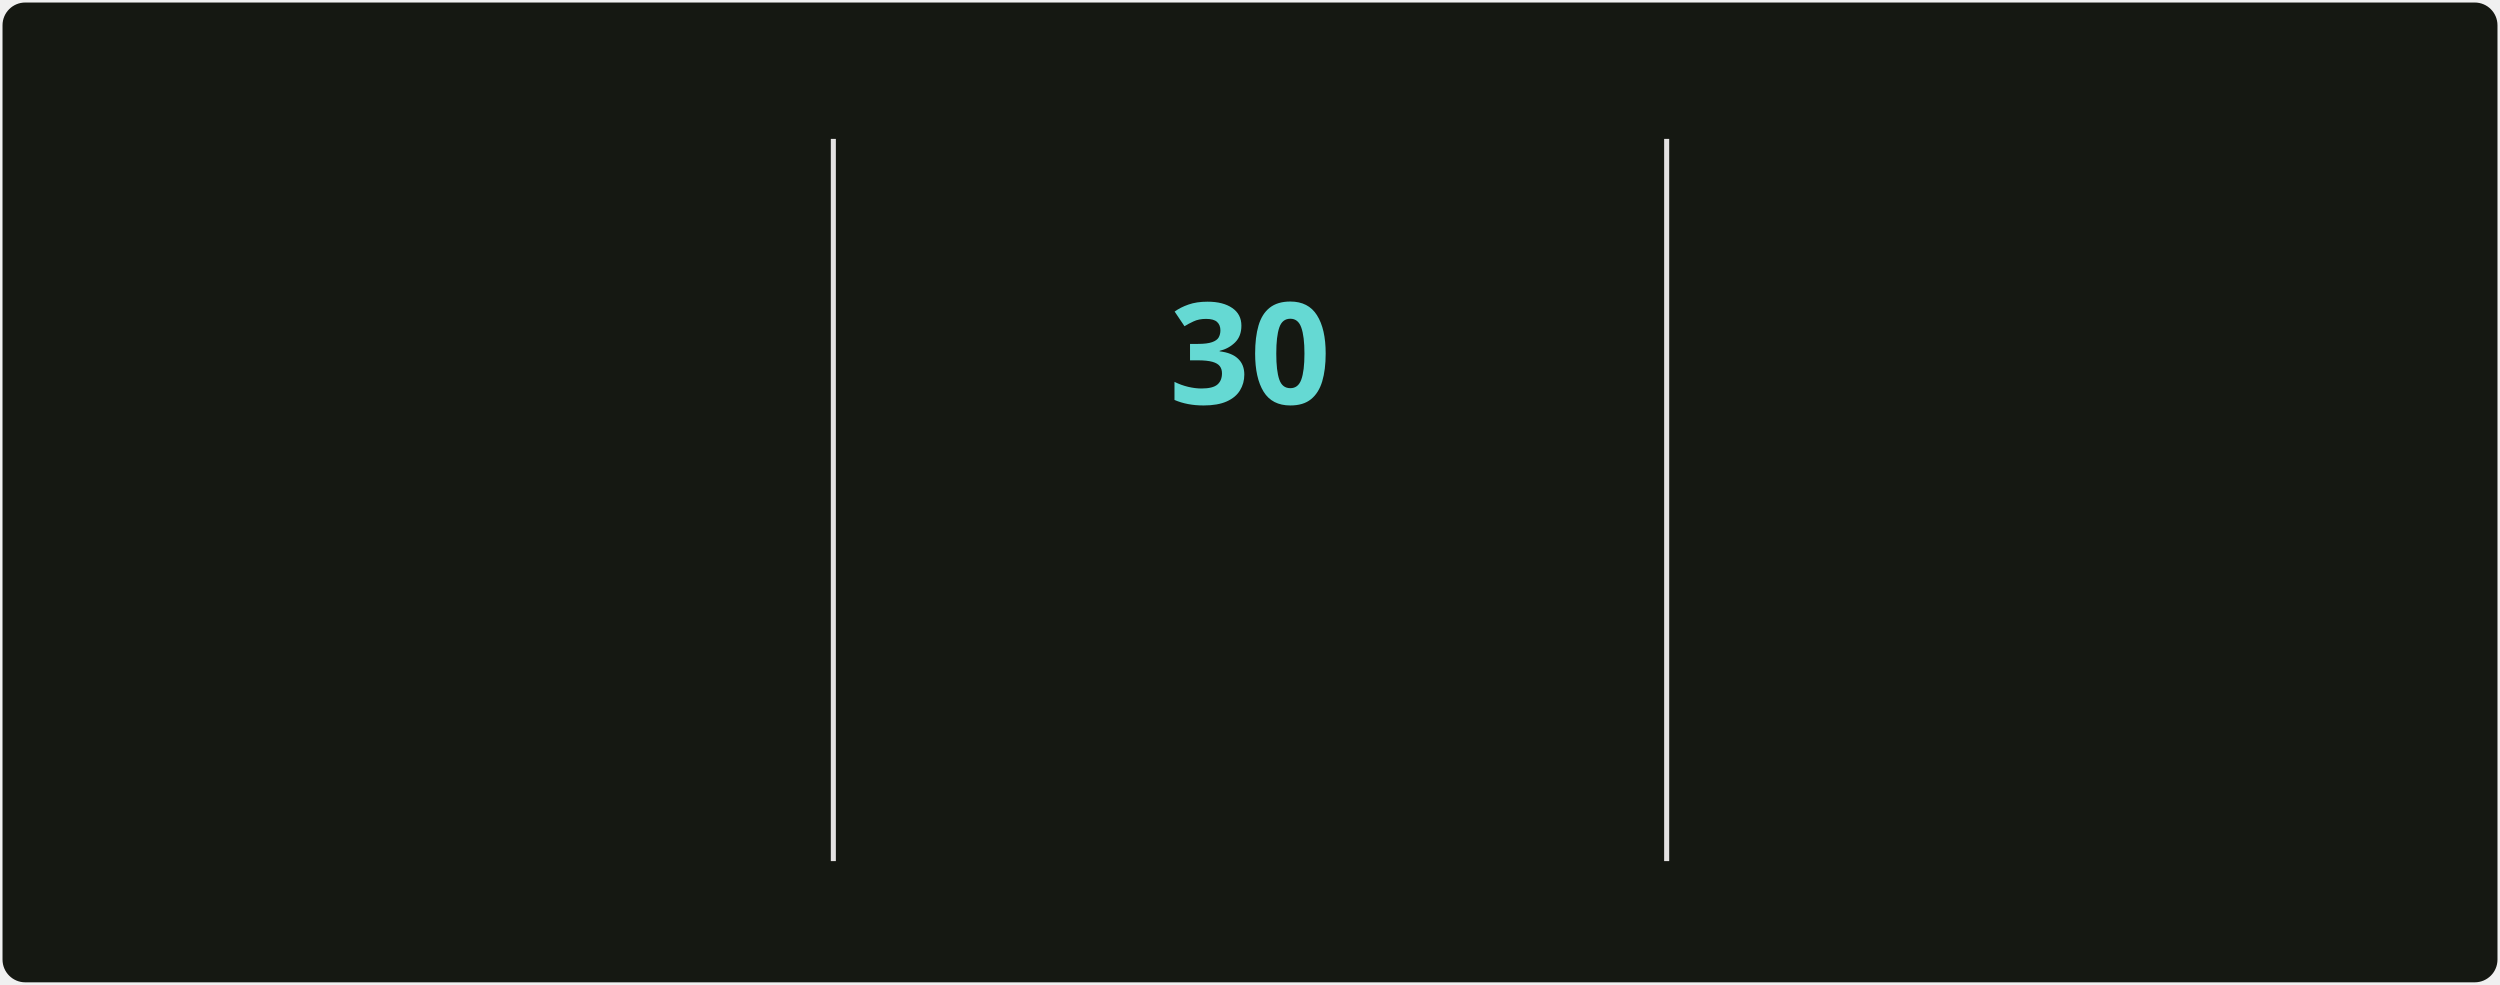
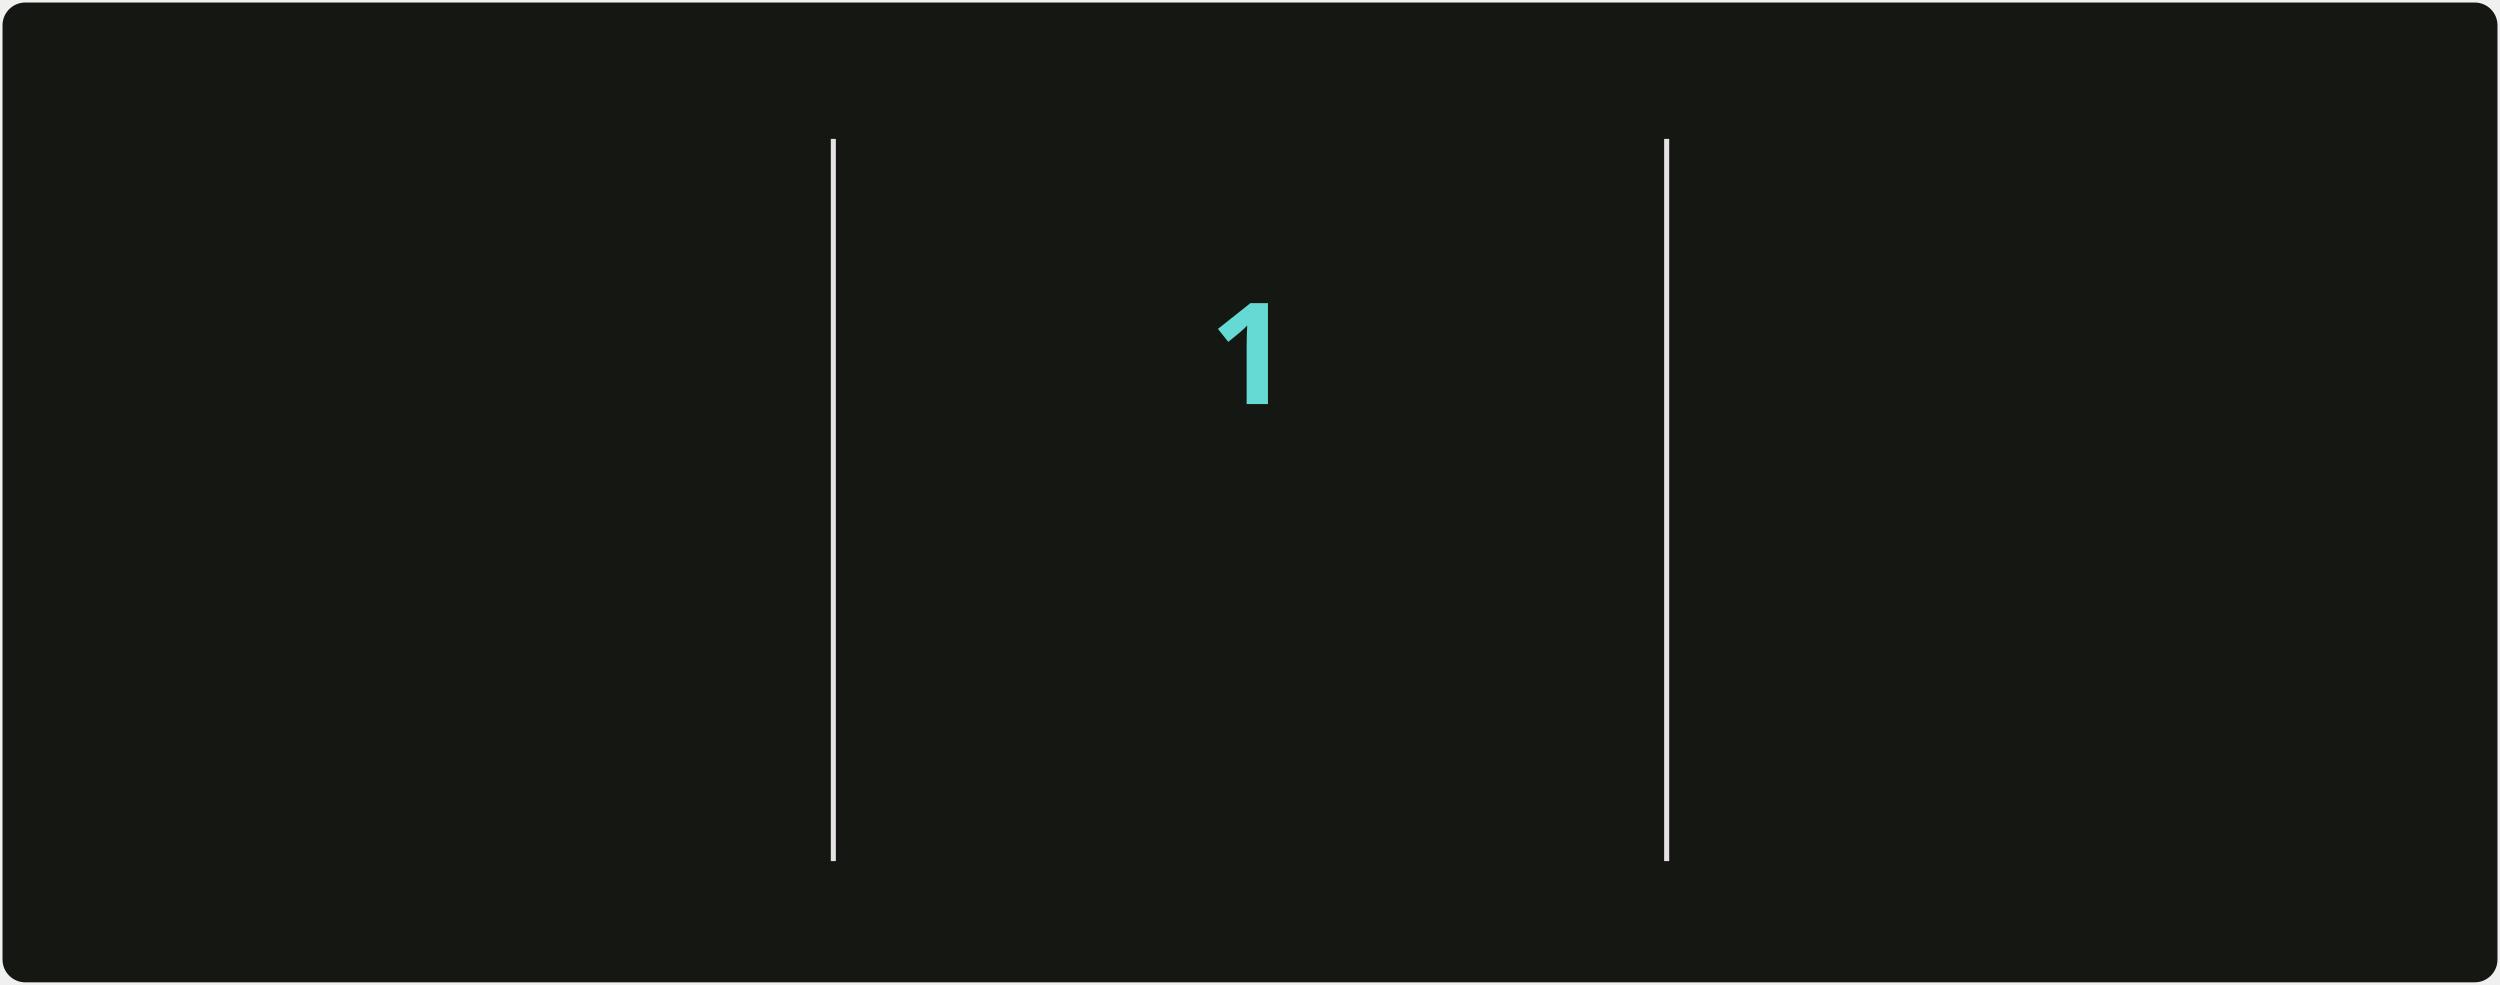
<svg xmlns="http://www.w3.org/2000/svg" style="isolation: isolate" viewBox="0 0 495 195" width="495px" height="195px" direction="ltr">
  <style>
            @keyframes currstreak {
                0% { font-size: 3px; opacity: 0.2; }
                80% { font-size: 34px; opacity: 1; }
                100% { font-size: 28px; opacity: 1; }
            }
            @keyframes fadein {
                0% { opacity: 0; }
                100% { opacity: 1; }
            }
        </style>
  <defs>
    <clipPath id="outer_rectangle">
      <rect width="495" height="195" rx="4.5" />
    </clipPath>
    <mask id="mask_out_ring_behind_fire">
      <rect width="495" height="195" fill="white" />
      <ellipse id="mask-ellipse" cx="247.5" cy="32" rx="13" ry="18" fill="black" />
    </mask>
  </defs>
  <g clip-path="url(#outer_rectangle)">
    <g style="isolation: isolate">
      <rect stroke="#000000" stroke-opacity="0" fill="#151812" rx="4.5" x="0.5" y="0.5" width="494" height="194" />
    </g>
    <g style="isolation: isolate">
      <line x1="165" y1="28" x2="165" y2="170" vector-effect="non-scaling-stroke" stroke-width="1" stroke="#E4E2E2" stroke-linejoin="miter" stroke-linecap="square" stroke-miterlimit="3" />
      <line x1="330" y1="28" x2="330" y2="170" vector-effect="non-scaling-stroke" stroke-width="1" stroke="#E4E2E2" stroke-linejoin="miter" stroke-linecap="square" stroke-miterlimit="3" />
    </g>
    <g style="isolation: isolate">
      <g transform="translate(82.5, 48)">
        <text x="0" y="32" stroke-width="0" text-anchor="middle" fill="#c8cbbf" stroke="none" font-family="&quot;Segoe UI&quot;, Ubuntu, sans-serif" font-weight="700" font-size="28px" font-style="normal" style="opacity: 0; animation: fadein 0.5s linear forwards 0.6s">
-                         5,595
+                         5,602
                    </text>
      </g>
      <g transform="translate(82.5, 84)">
        <text x="0" y="32" stroke-width="0" text-anchor="middle" fill="#9da194" stroke="none" font-family="&quot;Segoe UI&quot;, Ubuntu, sans-serif" font-weight="400" font-size="14px" font-style="normal" style="opacity: 0; animation: fadein 0.5s linear forwards 0.7s">
                        Total Contributions
                    </text>
      </g>
      <g transform="translate(82.5, 114)">
        <text x="0" y="32" stroke-width="0" text-anchor="middle" fill="#9da194" stroke="none" font-family="&quot;Segoe UI&quot;, Ubuntu, sans-serif" font-weight="400" font-size="12px" font-style="normal" style="opacity: 0; animation: fadein 0.5s linear forwards 0.8s">
                        May 2, 2025 - Present
                    </text>
      </g>
    </g>
    <g style="isolation: isolate">
      <g transform="translate(247.5, 108)">
        <text x="0" y="32" stroke-width="0" text-anchor="middle" fill="#c8cbbf" stroke="none" font-family="&quot;Segoe UI&quot;, Ubuntu, sans-serif" font-weight="700" font-size="14px" font-style="normal" style="opacity: 0; animation: fadein 0.5s linear forwards 0.9s">
                        Current Streak
                    </text>
      </g>
      <g transform="translate(247.5, 145)">
        <text x="0" y="21" stroke-width="0" text-anchor="middle" fill="#9da194" stroke="none" font-family="&quot;Segoe UI&quot;, Ubuntu, sans-serif" font-weight="400" font-size="12px" font-style="normal" style="opacity: 0; animation: fadein 0.5s linear forwards 0.9s">
-                         Oct 6 - Nov 4
+                         Nov 6
                    </text>
      </g>
      <g mask="url(#mask_out_ring_behind_fire)">
        <circle cx="247.5" cy="71" r="40" fill="none" stroke="#d7f25a" stroke-width="5" style="opacity: 0; animation: fadein 0.5s linear forwards 0.4s" />
      </g>
      <g transform="translate(247.5, 19.5)" stroke-opacity="0" style="opacity: 0; animation: fadein 0.5s linear forwards 0.6s">
        <path d="M -12 -0.5 L 15 -0.5 L 15 23.5 L -12 23.5 L -12 -0.5 Z" fill="none" />
        <path d="M 1.5 0.67 C 1.5 0.67 2.24 3.32 2.24 5.47 C 2.24 7.53 0.89 9.2 -1.17 9.2 C -3.23 9.2 -4.79 7.53 -4.79 5.47 L -4.76 5.11 C -6.78 7.51 -8 10.62 -8 13.99 C -8 18.41 -4.42 22 0 22 C 4.42 22 8 18.41 8 13.99 C 8 8.6 5.41 3.79 1.5 0.67 Z M -0.29 19 C -2.07 19 -3.51 17.6 -3.51 15.86 C -3.51 14.24 -2.46 13.1 -0.7 12.74 C 1.07 12.38 2.9 11.53 3.92 10.16 C 4.31 11.45 4.51 12.81 4.51 14.2 C 4.51 16.85 2.36 19 -0.29 19 Z" fill="#ff6a3d" stroke-opacity="0" />
      </g>
      <g transform="translate(247.5, 48)">
        <text x="0" y="32" stroke-width="0" text-anchor="middle" fill="#65d9d3" stroke="none" font-family="&quot;Segoe UI&quot;, Ubuntu, sans-serif" font-weight="700" font-size="28px" font-style="normal" style="animation: currstreak 0.6s linear forwards">
-                         30
+                         1
                    </text>
      </g>
    </g>
    <g style="isolation: isolate">
      <g transform="translate(412.5, 48)">
        <text x="0" y="32" stroke-width="0" text-anchor="middle" fill="#c8cbbf" stroke="none" font-family="&quot;Segoe UI&quot;, Ubuntu, sans-serif" font-weight="700" font-size="28px" font-style="normal" style="opacity: 0; animation: fadein 0.5s linear forwards 1.2s">
                        474
                    </text>
      </g>
      <g transform="translate(412.5, 84)">
        <text x="0" y="32" stroke-width="0" text-anchor="middle" fill="#9da194" stroke="none" font-family="&quot;Segoe UI&quot;, Ubuntu, sans-serif" font-weight="400" font-size="14px" font-style="normal" style="opacity: 0; animation: fadein 0.5s linear forwards 1.3s">
                        Longest Streak
                    </text>
      </g>
      <g transform="translate(412.5, 114)">
        <text x="0" y="32" stroke-width="0" text-anchor="middle" fill="#9da194" stroke="none" font-family="&quot;Segoe UI&quot;, Ubuntu, sans-serif" font-weight="400" font-size="12px" font-style="normal" style="opacity: 0; animation: fadein 0.5s linear forwards 1.4s">
                        Jun 18, 2025 - Oct 4
                    </text>
      </g>
    </g>
  </g>
</svg>
